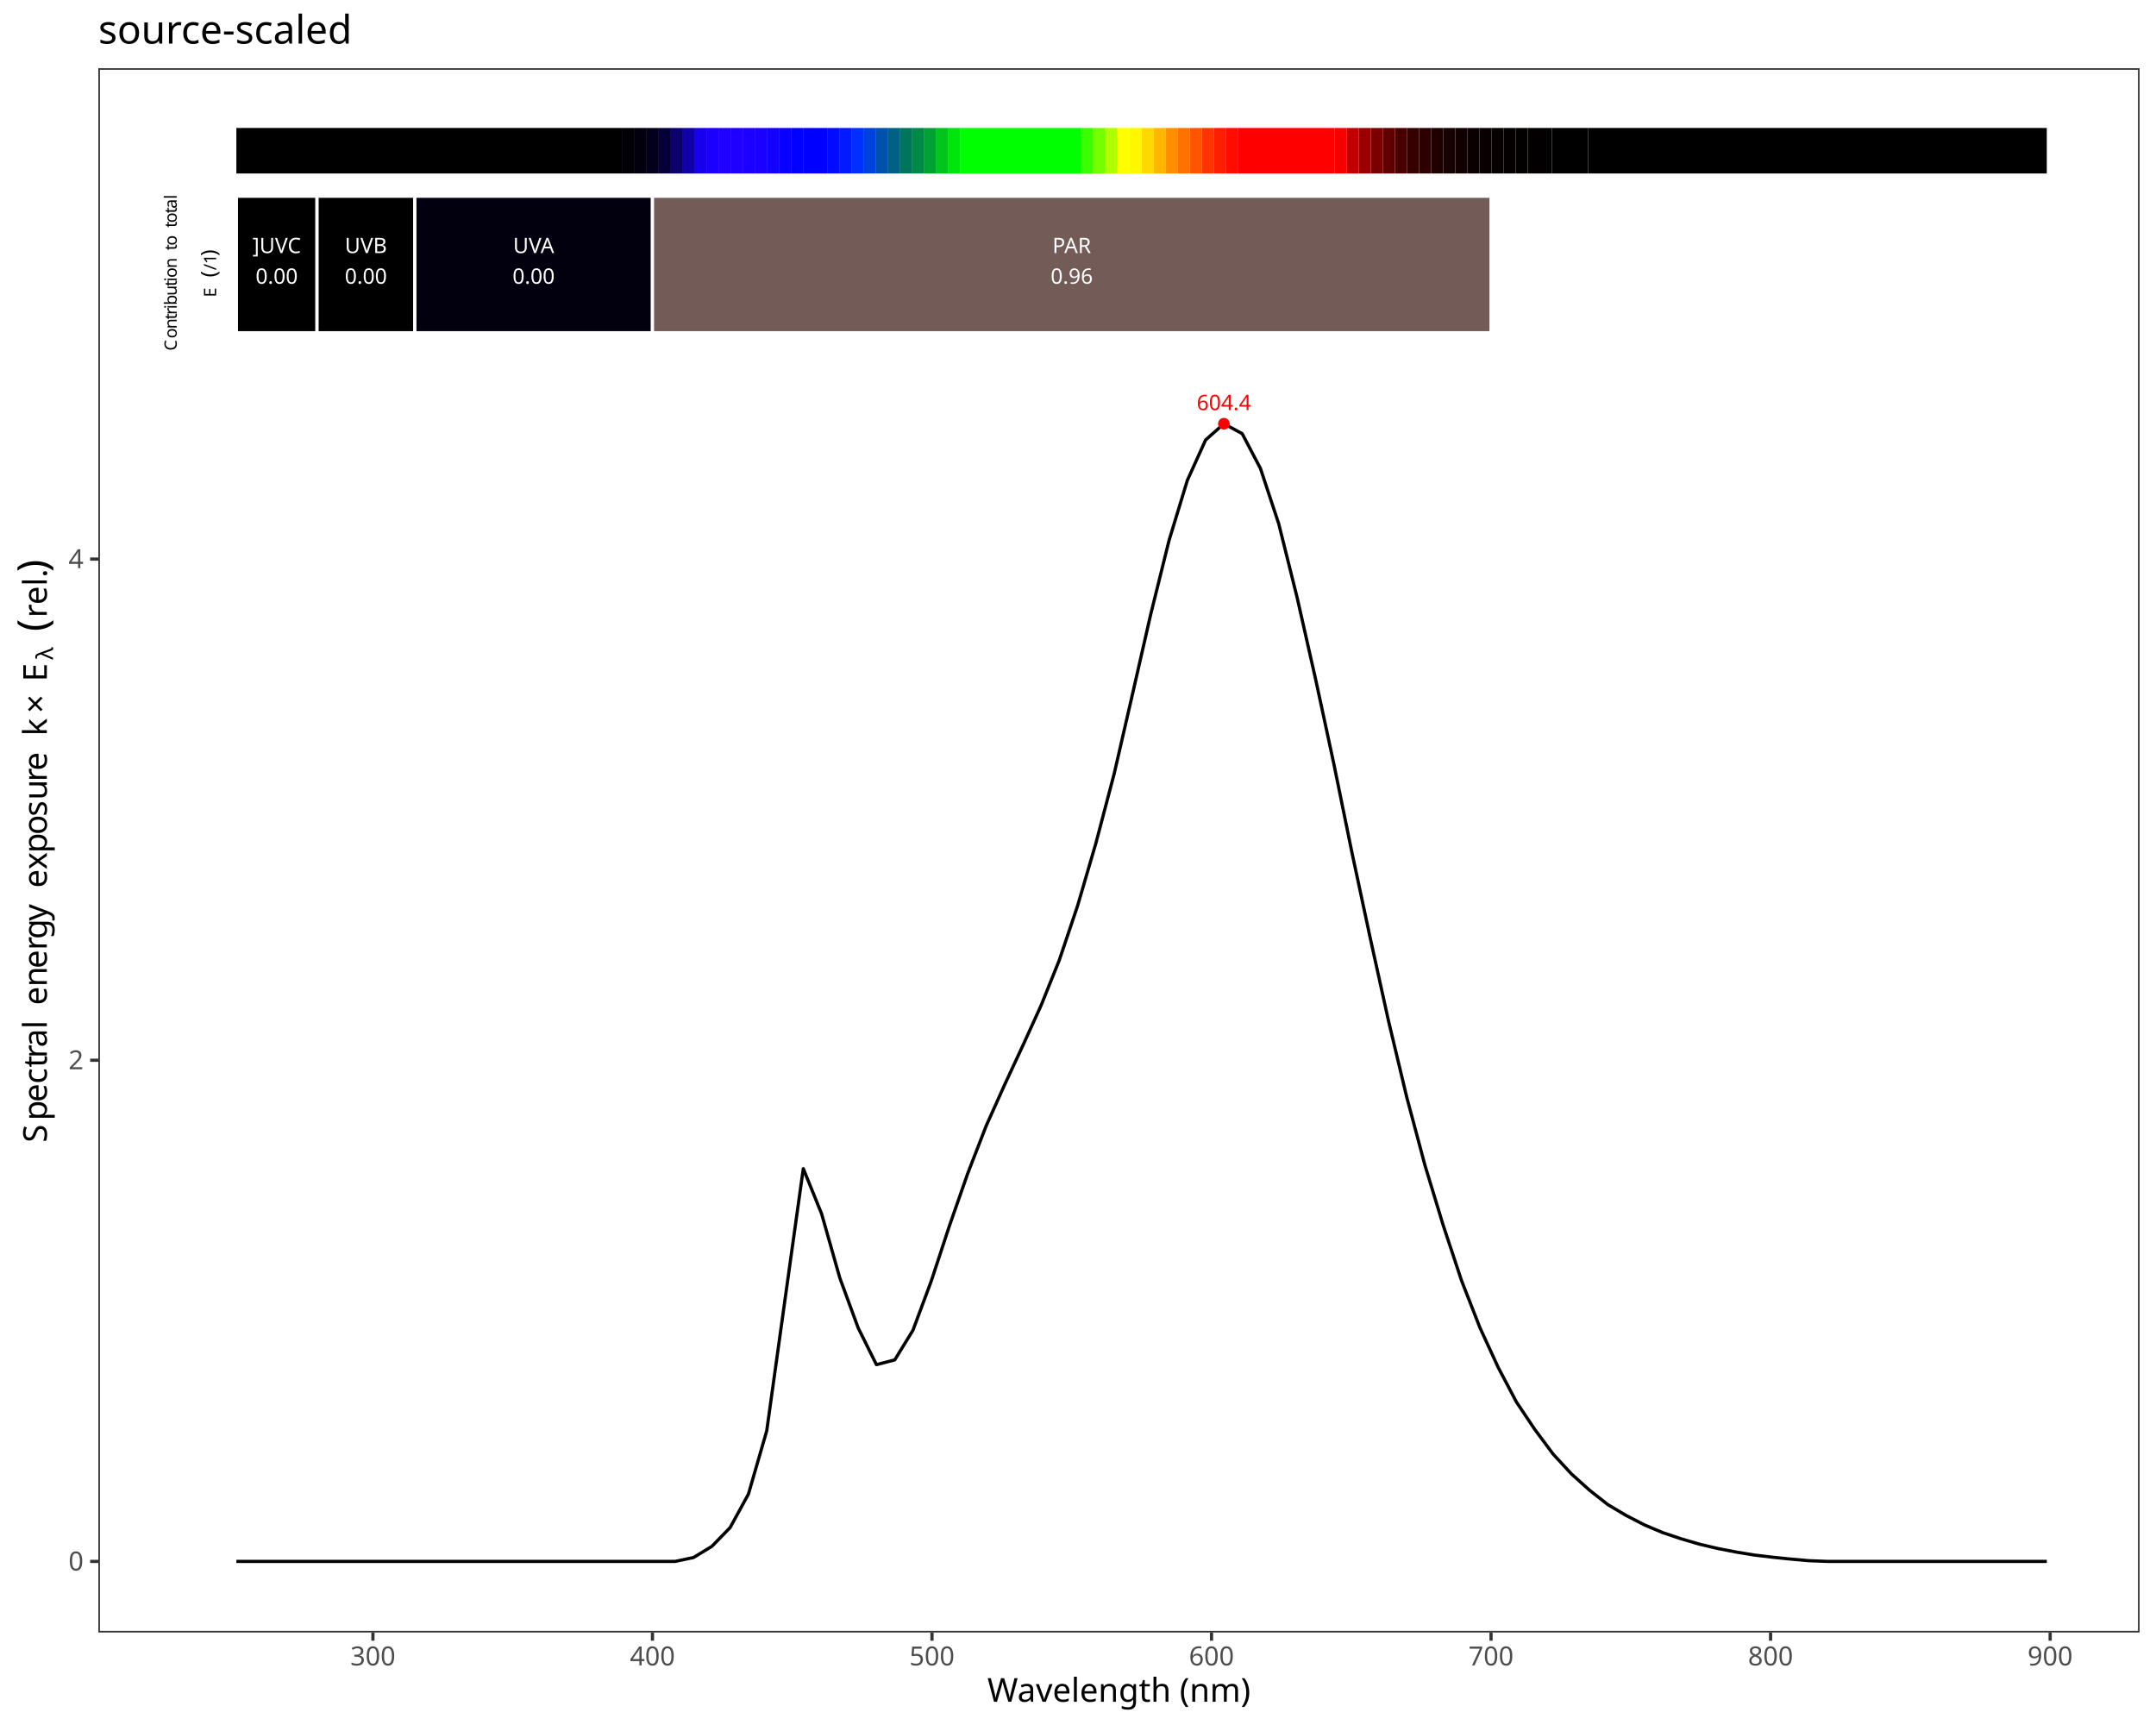
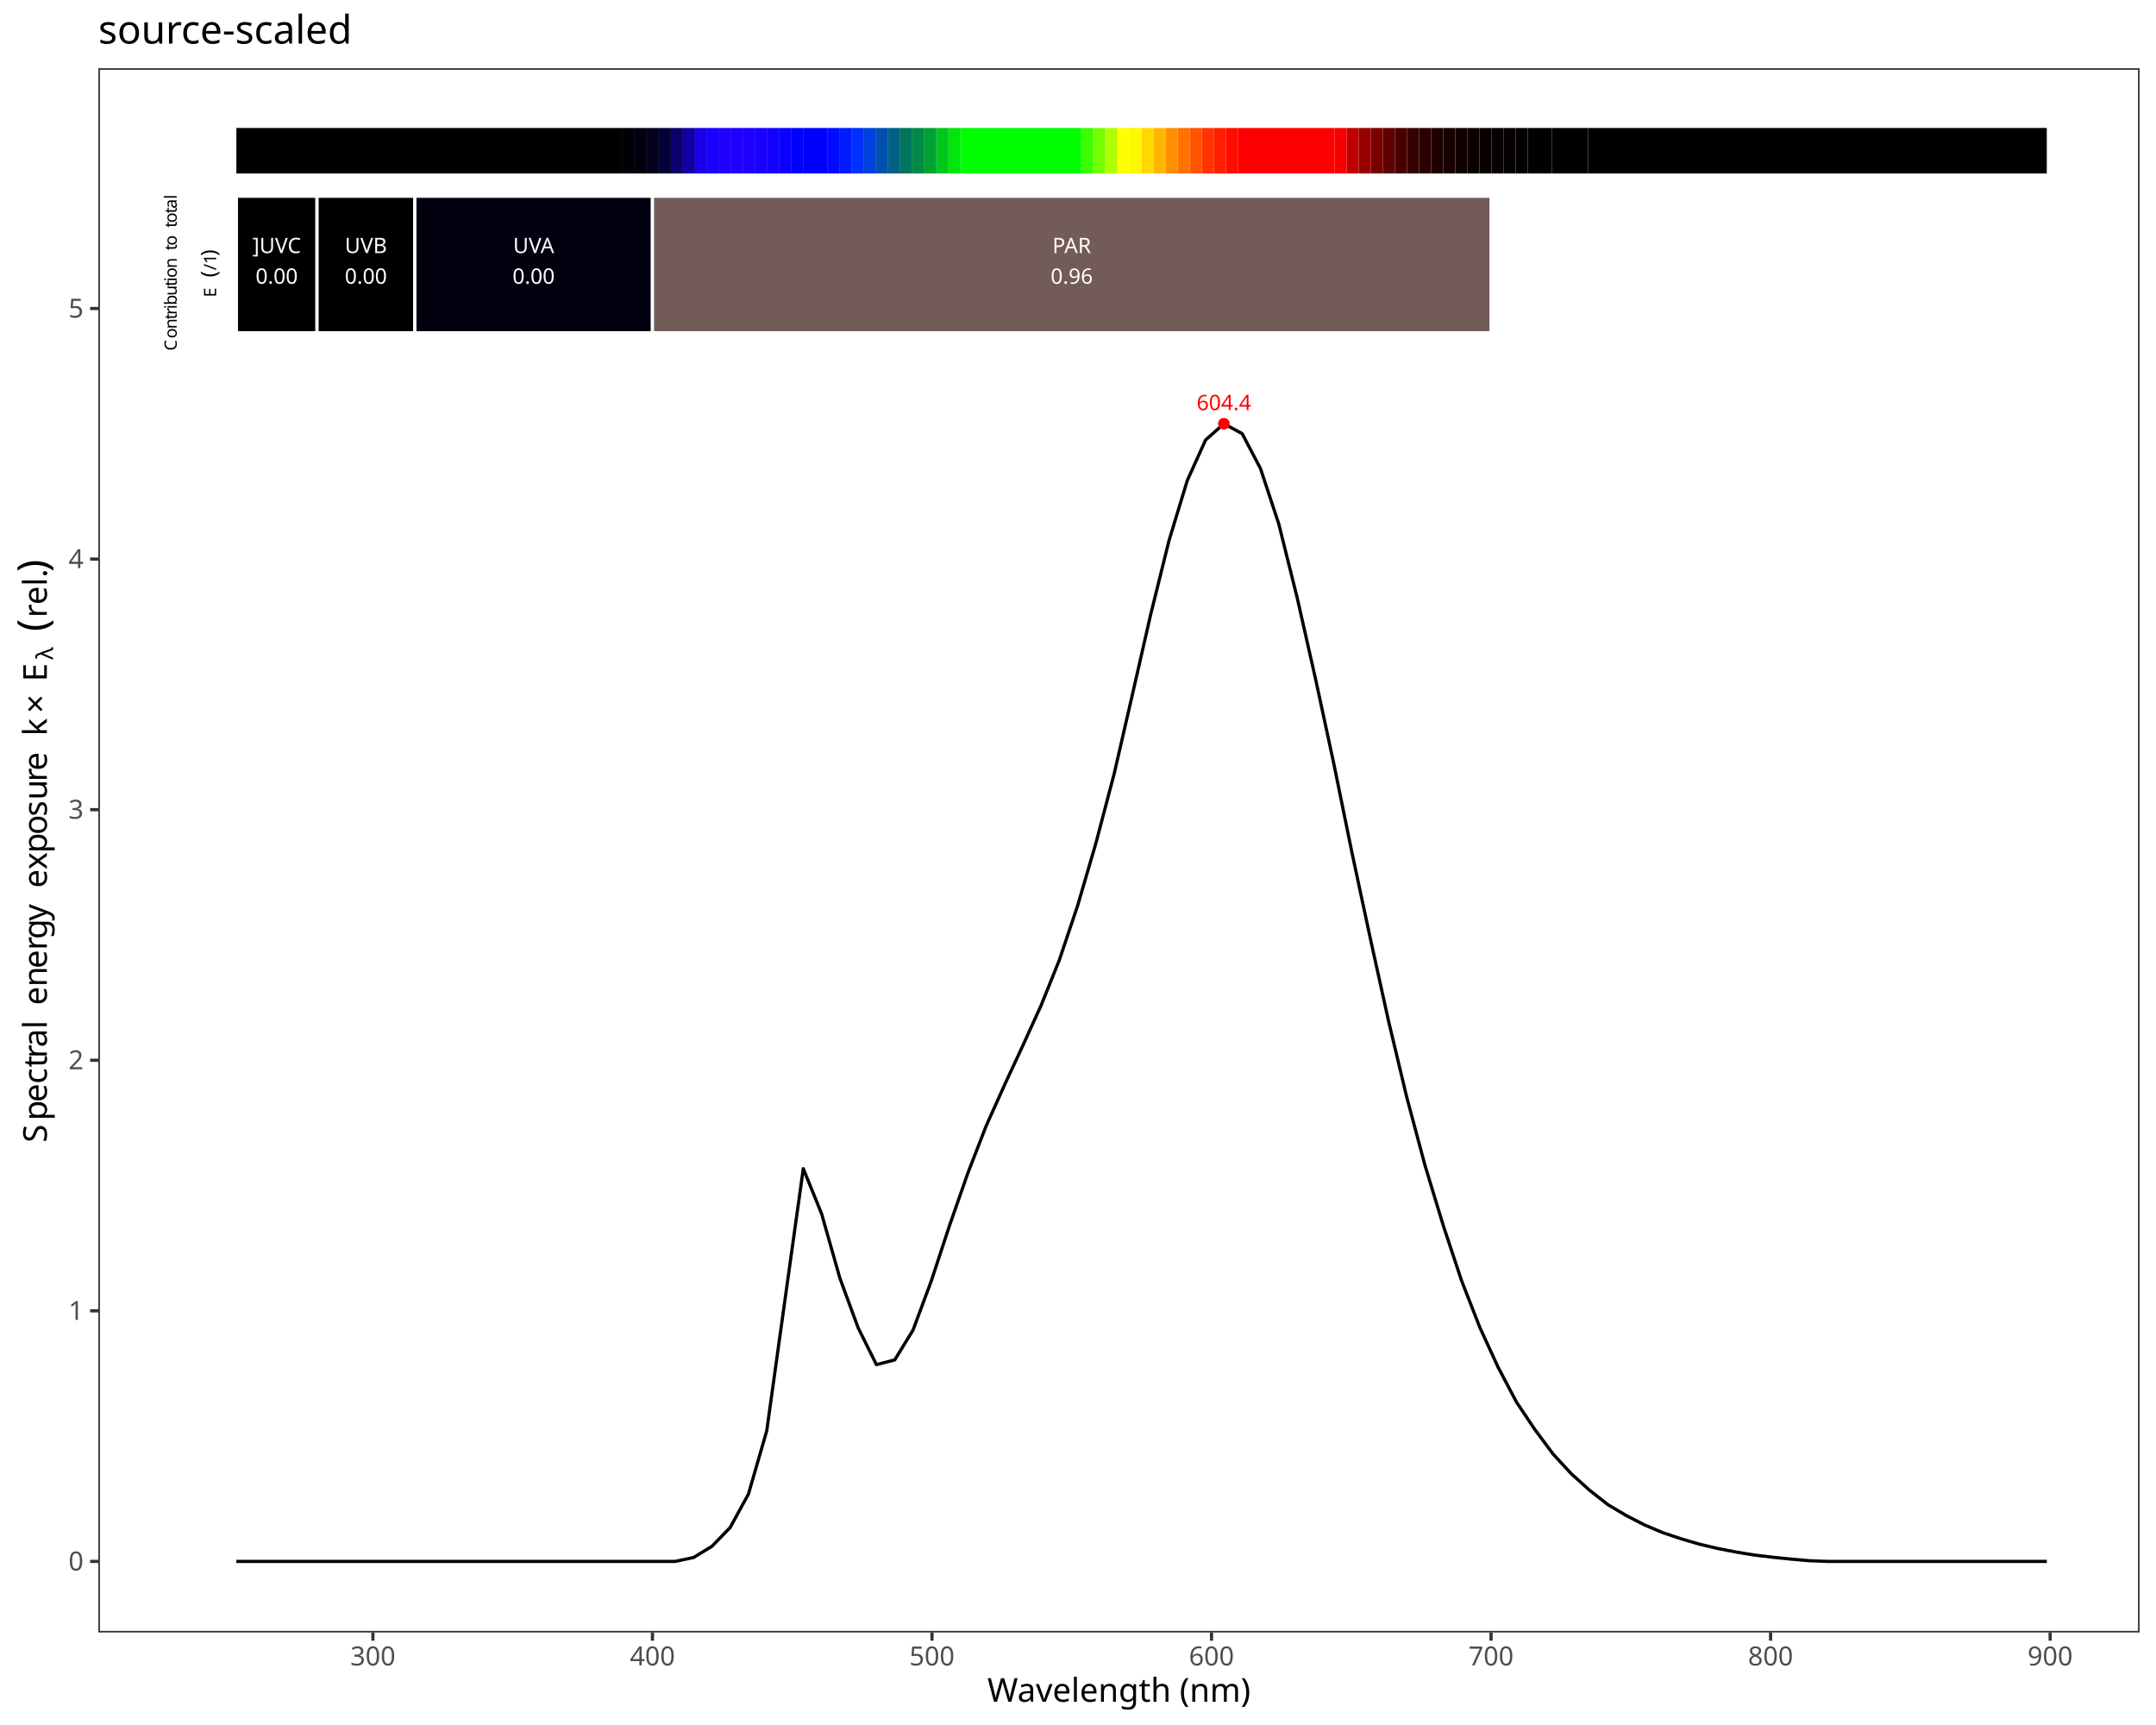
<svg xmlns="http://www.w3.org/2000/svg" class="svglite" data-engine-version="2.0" width="720.00pt" height="576.00pt" viewBox="0 0 720.00 576.00">
  <defs>
    <style type="text/css">
    .svglite line, .svglite polyline, .svglite polygon, .svglite path, .svglite rect, .svglite circle {
      fill: none;
      stroke: #000000;
      stroke-linecap: round;
      stroke-linejoin: round;
      stroke-miterlimit: 10.00;
    }
  </style>
  </defs>
  <rect width="100%" height="100%" style="stroke: none; fill: #FFFFFF;" />
  <defs>
    <clipPath id="cpMC4wMHw3MjAuMDB8MC4wMHw1NzYuMDA=">
      <rect x="0.00" y="0.00" width="720.00" height="576.00" />
    </clipPath>
  </defs>
  <g clip-path="url(#cpMC4wMHw3MjAuMDB8MC4wMHw1NzYuMDA=)">
    <rect x="0.00" y="0.00" width="720.00" height="576.00" style="stroke-width: 1.07; stroke: #FFFFFF; fill: #FFFFFF;" />
  </g>
  <defs>
    <clipPath id="cpMzIuODR8NzE0LjUyfDIyLjc4fDU0NS4xMQ==">
      <rect x="32.84" y="22.78" width="681.68" height="522.33" />
    </clipPath>
  </defs>
  <g clip-path="url(#cpMzIuODR8NzE0LjUyfDIyLjc4fDU0NS4xMQ==)">
    <rect x="32.84" y="22.78" width="681.68" height="522.33" style="stroke-width: 1.07; stroke: none; fill: #FFFFFF;" />
    <polyline points="78.94,521.37 85.05,521.37 91.16,521.37 97.27,521.37 103.37,521.37 109.48,521.37 115.59,521.37 121.69,521.37 127.80,521.37 133.91,521.37 140.01,521.37 146.12,521.37 152.23,521.37 158.33,521.37 164.44,521.37 170.55,521.37 176.66,521.37 182.76,521.37 188.87,521.37 194.98,521.37 201.08,521.37 207.19,521.37 213.30,521.37 219.40,521.37 225.51,521.37 231.62,520.07 237.73,516.35 243.83,510.07 249.94,498.90 256.05,477.78 262.15,433.98 268.26,390.22 274.37,405.28 280.47,426.76 286.58,443.39 292.69,455.68 298.80,454.09 304.90,444.15 311.01,427.72 317.12,409.15 323.22,391.70 329.33,375.96 335.44,362.34 341.54,349.22 347.65,335.78 353.76,320.59 359.87,302.43 365.97,281.57 372.08,258.36 378.19,231.81 384.29,205.10 390.40,180.48 396.51,160.41 402.61,146.91 408.72,141.49 414.83,144.80 420.94,156.45 427.04,174.92 433.15,199.41 439.26,226.40 445.36,254.70 451.47,284.62 457.58,313.17 463.68,340.83 469.79,366.38 475.90,389.22 482.00,409.27 488.11,427.68 494.22,443.32 500.33,456.61 506.43,468.18 512.54,477.30 518.65,485.52 524.75,492.13 530.86,497.63 536.97,502.43 543.07,506.05 549.18,509.19 555.29,511.77 561.40,513.82 567.50,515.61 573.61,517.05 579.72,518.24 585.82,519.24 591.93,519.97 598.04,520.60 604.14,521.14 610.25,521.37 616.36,521.37 622.47,521.37 628.57,521.37 634.68,521.37 640.79,521.37 646.89,521.37 653.00,521.37 659.11,521.37 665.21,521.37 671.32,521.37 677.43,521.37 683.54,521.37 " style="stroke-width: 1.07; stroke-linecap: butt;" />
    <text x="408.72" y="136.94" text-anchor="middle" style="font-size: 7.11px; fill: #FF0000; font-family: sans;" textLength="17.80px" lengthAdjust="spacingAndGlyphs">604.4</text>
    <circle cx="408.72" cy="141.49" r="1.95" style="stroke-width: 0.71; stroke: none; fill: #FF0000;" />
    <rect x="78.94" y="42.73" width="128.98" height="15.20" style="stroke-width: 1.07; stroke: none; stroke-linecap: square; stroke-linejoin: miter; fill: #000000;" />
    <rect x="207.92" y="42.73" width="4.03" height="15.20" style="stroke-width: 1.07; stroke: none; stroke-linecap: square; stroke-linejoin: miter; fill: #010006;" />
    <rect x="211.95" y="42.73" width="4.03" height="15.20" style="stroke-width: 1.07; stroke: none; stroke-linecap: square; stroke-linejoin: miter; fill: #02000F;" />
    <rect x="215.98" y="42.73" width="4.03" height="15.20" style="stroke-width: 1.07; stroke: none; stroke-linecap: square; stroke-linejoin: miter; fill: #03001E;" />
    <rect x="220.02" y="42.73" width="4.03" height="15.20" style="stroke-width: 1.07; stroke: none; stroke-linecap: square; stroke-linejoin: miter; fill: #060038;" />
    <rect x="224.05" y="42.73" width="4.03" height="15.20" style="stroke-width: 1.07; stroke: none; stroke-linecap: square; stroke-linejoin: miter; fill: #0C006D;" />
    <rect x="228.08" y="42.73" width="4.03" height="15.20" style="stroke-width: 1.07; stroke: none; stroke-linecap: square; stroke-linejoin: miter; fill: #1100A7;" />
    <rect x="232.11" y="42.73" width="4.03" height="15.20" style="stroke-width: 1.07; stroke: none; stroke-linecap: square; stroke-linejoin: miter; fill: #1700EB;" />
    <rect x="236.14" y="42.73" width="4.03" height="15.20" style="stroke-width: 1.07; stroke: none; stroke-linecap: square; stroke-linejoin: miter; fill: #1C00FF;" />
    <rect x="240.17" y="42.73" width="4.03" height="15.20" style="stroke-width: 1.07; stroke: none; stroke-linecap: square; stroke-linejoin: miter; fill: #1E00FF;" />
    <rect x="244.20" y="42.73" width="4.03" height="15.20" style="stroke-width: 1.07; stroke: none; stroke-linecap: square; stroke-linejoin: miter; fill: #1F00FF;" />
    <rect x="248.23" y="42.73" width="4.03" height="15.20" style="stroke-width: 1.07; stroke: none; stroke-linecap: square; stroke-linejoin: miter; fill: #1C00FF;" />
    <rect x="252.26" y="42.73" width="4.03" height="15.20" style="stroke-width: 1.07; stroke: none; stroke-linecap: square; stroke-linejoin: miter; fill: #1900FF;" />
    <rect x="256.29" y="42.73" width="4.03" height="15.20" style="stroke-width: 1.07; stroke: none; stroke-linecap: square; stroke-linejoin: miter; fill: #1400FF;" />
    <rect x="260.32" y="42.73" width="4.03" height="15.20" style="stroke-width: 1.07; stroke: none; stroke-linecap: square; stroke-linejoin: miter; fill: #0A00FF;" />
    <rect x="264.35" y="42.73" width="4.03" height="15.20" style="stroke-width: 1.07; stroke: none; stroke-linecap: square; stroke-linejoin: miter; fill: #0100FF;" />
    <rect x="268.38" y="42.73" width="8.06" height="15.20" style="stroke-width: 1.07; stroke: none; stroke-linecap: square; stroke-linejoin: miter; fill: #0000FF;" />
    <rect x="276.44" y="42.73" width="4.03" height="15.20" style="stroke-width: 1.07; stroke: none; stroke-linecap: square; stroke-linejoin: miter; fill: #000BFF;" />
    <rect x="280.47" y="42.73" width="4.03" height="15.20" style="stroke-width: 1.07; stroke: none; stroke-linecap: square; stroke-linejoin: miter; fill: #001BFF;" />
    <rect x="284.51" y="42.73" width="4.03" height="15.20" style="stroke-width: 1.07; stroke: none; stroke-linecap: square; stroke-linejoin: miter; fill: #0030FF;" />
    <rect x="288.54" y="42.73" width="4.03" height="15.20" style="stroke-width: 1.07; stroke: none; stroke-linecap: square; stroke-linejoin: miter; fill: #0041DD;" />
    <rect x="292.57" y="42.73" width="4.03" height="15.20" style="stroke-width: 1.07; stroke: none; stroke-linecap: square; stroke-linejoin: miter; fill: #0051AC;" />
    <rect x="296.60" y="42.73" width="4.03" height="15.20" style="stroke-width: 1.07; stroke: none; stroke-linecap: square; stroke-linejoin: miter; fill: #006184;" />
    <rect x="300.63" y="42.73" width="4.03" height="15.20" style="stroke-width: 1.07; stroke: none; stroke-linecap: square; stroke-linejoin: miter; fill: #00755C;" />
    <rect x="304.66" y="42.73" width="4.03" height="15.20" style="stroke-width: 1.07; stroke: none; stroke-linecap: square; stroke-linejoin: miter; fill: #008A45;" />
    <rect x="308.69" y="42.73" width="4.03" height="15.20" style="stroke-width: 1.07; stroke: none; stroke-linecap: square; stroke-linejoin: miter; fill: #00A232;" />
    <rect x="312.72" y="42.73" width="4.03" height="15.20" style="stroke-width: 1.07; stroke: none; stroke-linecap: square; stroke-linejoin: miter; fill: #00C61C;" />
    <rect x="316.75" y="42.73" width="4.03" height="15.20" style="stroke-width: 1.07; stroke: none; stroke-linecap: square; stroke-linejoin: miter; fill: #00E60C;" />
    <rect x="320.78" y="42.73" width="40.31" height="15.20" style="stroke-width: 1.07; stroke: none; stroke-linecap: square; stroke-linejoin: miter; fill: #00FF00;" />
    <rect x="361.09" y="42.73" width="4.03" height="15.20" style="stroke-width: 1.07; stroke: none; stroke-linecap: square; stroke-linejoin: miter; fill: #3AFF00;" />
    <rect x="365.12" y="42.73" width="4.03" height="15.20" style="stroke-width: 1.07; stroke: none; stroke-linecap: square; stroke-linejoin: miter; fill: #74FF00;" />
    <rect x="369.15" y="42.73" width="4.03" height="15.20" style="stroke-width: 1.07; stroke: none; stroke-linecap: square; stroke-linejoin: miter; fill: #B0FF00;" />
    <rect x="373.18" y="42.73" width="4.03" height="15.20" style="stroke-width: 1.07; stroke: none; stroke-linecap: square; stroke-linejoin: miter; fill: #FFFF00;" />
    <rect x="377.21" y="42.73" width="4.03" height="15.20" style="stroke-width: 1.07; stroke: none; stroke-linecap: square; stroke-linejoin: miter; fill: #FFF700;" />
    <rect x="381.24" y="42.73" width="4.03" height="15.20" style="stroke-width: 1.07; stroke: none; stroke-linecap: square; stroke-linejoin: miter; fill: #FFD800;" />
    <rect x="385.27" y="42.73" width="4.03" height="15.20" style="stroke-width: 1.07; stroke: none; stroke-linecap: square; stroke-linejoin: miter; fill: #FFB600;" />
    <rect x="389.30" y="42.73" width="4.03" height="15.20" style="stroke-width: 1.07; stroke: none; stroke-linecap: square; stroke-linejoin: miter; fill: #FF8F00;" />
    <rect x="393.33" y="42.73" width="4.03" height="15.20" style="stroke-width: 1.07; stroke: none; stroke-linecap: square; stroke-linejoin: miter; fill: #FF7200;" />
    <rect x="397.36" y="42.73" width="4.03" height="15.20" style="stroke-width: 1.07; stroke: none; stroke-linecap: square; stroke-linejoin: miter; fill: #FF5500;" />
    <rect x="401.39" y="42.73" width="4.03" height="15.20" style="stroke-width: 1.07; stroke: none; stroke-linecap: square; stroke-linejoin: miter; fill: #FF3400;" />
    <rect x="405.42" y="42.73" width="4.03" height="15.20" style="stroke-width: 1.07; stroke: none; stroke-linecap: square; stroke-linejoin: miter; fill: #FF1E00;" />
    <rect x="409.45" y="42.73" width="4.03" height="15.20" style="stroke-width: 1.07; stroke: none; stroke-linecap: square; stroke-linejoin: miter; fill: #FF0B00;" />
    <rect x="413.48" y="42.73" width="32.24" height="15.20" style="stroke-width: 1.07; stroke: none; stroke-linecap: square; stroke-linejoin: miter; fill: #FF0000;" />
    <rect x="445.73" y="42.73" width="4.03" height="15.20" style="stroke-width: 1.07; stroke: none; stroke-linecap: square; stroke-linejoin: miter; fill: #F60000;" />
    <rect x="449.76" y="42.73" width="4.03" height="15.20" style="stroke-width: 1.07; stroke: none; stroke-linecap: square; stroke-linejoin: miter; fill: #BF0000;" />
    <rect x="453.79" y="42.73" width="4.03" height="15.20" style="stroke-width: 1.07; stroke: none; stroke-linecap: square; stroke-linejoin: miter; fill: #990000;" />
    <rect x="457.82" y="42.73" width="4.03" height="15.20" style="stroke-width: 1.07; stroke: none; stroke-linecap: square; stroke-linejoin: miter; fill: #7A0000;" />
    <rect x="461.85" y="42.73" width="4.03" height="15.20" style="stroke-width: 1.07; stroke: none; stroke-linecap: square; stroke-linejoin: miter; fill: #600000;" />
    <rect x="465.88" y="42.73" width="4.03" height="15.20" style="stroke-width: 1.07; stroke: none; stroke-linecap: square; stroke-linejoin: miter; fill: #470000;" />
    <rect x="469.91" y="42.73" width="4.03" height="15.20" style="stroke-width: 1.07; stroke: none; stroke-linecap: square; stroke-linejoin: miter; fill: #370000;" />
    <rect x="473.94" y="42.73" width="4.03" height="15.20" style="stroke-width: 1.07; stroke: none; stroke-linecap: square; stroke-linejoin: miter; fill: #2A0000;" />
    <rect x="477.97" y="42.73" width="4.03" height="15.20" style="stroke-width: 1.07; stroke: none; stroke-linecap: square; stroke-linejoin: miter; fill: #1E0000;" />
    <rect x="482.00" y="42.73" width="4.03" height="15.20" style="stroke-width: 1.07; stroke: none; stroke-linecap: square; stroke-linejoin: miter; fill: #160000;" />
    <rect x="486.04" y="42.73" width="4.03" height="15.20" style="stroke-width: 1.07; stroke: none; stroke-linecap: square; stroke-linejoin: miter; fill: #100000;" />
    <rect x="490.07" y="42.73" width="4.03" height="15.20" style="stroke-width: 1.07; stroke: none; stroke-linecap: square; stroke-linejoin: miter; fill: #0B0000;" />
    <rect x="494.10" y="42.73" width="4.03" height="15.20" style="stroke-width: 1.07; stroke: none; stroke-linecap: square; stroke-linejoin: miter; fill: #090000;" />
    <rect x="498.13" y="42.73" width="4.03" height="15.20" style="stroke-width: 1.07; stroke: none; stroke-linecap: square; stroke-linejoin: miter; fill: #060000;" />
    <rect x="502.16" y="42.73" width="4.03" height="15.20" style="stroke-width: 1.07; stroke: none; stroke-linecap: square; stroke-linejoin: miter; fill: #040000;" />
    <rect x="506.19" y="42.73" width="4.03" height="15.20" style="stroke-width: 1.07; stroke: none; stroke-linecap: square; stroke-linejoin: miter; fill: #030000;" />
    <rect x="510.22" y="42.73" width="8.06" height="15.20" style="stroke-width: 1.07; stroke: none; stroke-linecap: square; stroke-linejoin: miter; fill: #020000;" />
    <rect x="518.28" y="42.73" width="12.09" height="15.20" style="stroke-width: 1.07; stroke: none; stroke-linecap: square; stroke-linejoin: miter; fill: #010000;" />
    <rect x="530.37" y="42.73" width="153.16" height="15.20" style="stroke-width: 1.07; stroke: none; stroke-linecap: square; stroke-linejoin: miter; fill: #000000;" />
    <rect x="78.94" y="65.52" width="26.92" height="45.59" style="stroke-width: 1.07; stroke: #FFFFFF; stroke-linecap: square; stroke-linejoin: miter; fill: #000000;" />
    <rect x="105.87" y="65.52" width="32.67" height="45.59" style="stroke-width: 1.07; stroke: #FFFFFF; stroke-linecap: square; stroke-linejoin: miter; fill: #000000;" />
    <rect x="138.54" y="65.52" width="79.35" height="45.59" style="stroke-width: 1.07; stroke: #FFFFFF; stroke-linecap: square; stroke-linejoin: miter; fill: #02000F;" />
    <rect x="217.89" y="65.52" width="280.05" height="45.59" style="stroke-width: 1.07; stroke: #FFFFFF; stroke-linecap: square; stroke-linejoin: miter; fill: #735B57;" />
    <text x="92.41" y="84.50" text-anchor="middle" style="font-size: 7.11px; fill: #FFFFFF; font-family: sans;" textLength="17.00px" lengthAdjust="spacingAndGlyphs">]UVC</text>
    <text x="92.41" y="94.74" text-anchor="middle" style="font-size: 7.11px; fill: #FFFFFF; font-family: sans;" textLength="13.85px" lengthAdjust="spacingAndGlyphs">0.00</text>
    <text x="122.20" y="84.50" text-anchor="middle" style="font-size: 7.11px; fill: #FFFFFF; font-family: sans;" textLength="14.63px" lengthAdjust="spacingAndGlyphs">UVB</text>
    <text x="122.20" y="94.74" text-anchor="middle" style="font-size: 7.11px; fill: #FFFFFF; font-family: sans;" textLength="13.85px" lengthAdjust="spacingAndGlyphs">0.00</text>
    <text x="178.21" y="84.50" text-anchor="middle" style="font-size: 7.11px; fill: #FFFFFF; font-family: sans;" textLength="14.63px" lengthAdjust="spacingAndGlyphs">UVA</text>
    <text x="178.21" y="94.74" text-anchor="middle" style="font-size: 7.11px; fill: #FFFFFF; font-family: sans;" textLength="13.85px" lengthAdjust="spacingAndGlyphs">0.00</text>
    <text x="357.92" y="84.50" text-anchor="middle" style="font-size: 7.11px; fill: #FFFFFF; font-family: sans;" textLength="14.63px" lengthAdjust="spacingAndGlyphs">PAR</text>
    <text x="357.92" y="94.74" text-anchor="middle" style="font-size: 7.11px; fill: #FFFFFF; font-family: sans;" textLength="13.85px" lengthAdjust="spacingAndGlyphs">0.96</text>
    <text transform="translate(59.01,117.10) rotate(-90)" style="font-size: 5.69px; font-family: sans;" textLength="4.11px" lengthAdjust="spacingAndGlyphs">C</text>
    <text transform="translate(59.01,112.99) rotate(-90)" style="font-size: 5.69px; font-family: sans;" textLength="3.17px" lengthAdjust="spacingAndGlyphs">o</text>
    <text transform="translate(59.01,109.83) rotate(-90)" style="font-size: 5.69px; font-family: sans;" textLength="3.17px" lengthAdjust="spacingAndGlyphs">n</text>
    <text transform="translate(59.01,106.66) rotate(-90)" style="font-size: 5.69px; font-family: sans;" textLength="1.58px" lengthAdjust="spacingAndGlyphs">t</text>
    <text transform="translate(59.01,105.08) rotate(-90)" style="font-size: 5.69px; font-family: sans;" textLength="1.89px" lengthAdjust="spacingAndGlyphs">r</text>
    <text transform="translate(59.01,103.18) rotate(-90)" style="font-size: 5.69px; font-family: sans;" textLength="1.26px" lengthAdjust="spacingAndGlyphs">i</text>
    <text transform="translate(59.01,101.92) rotate(-90)" style="font-size: 5.69px; font-family: sans;" textLength="3.17px" lengthAdjust="spacingAndGlyphs">b</text>
    <text transform="translate(59.01,98.76) rotate(-90)" style="font-size: 5.69px; font-family: sans;" textLength="3.17px" lengthAdjust="spacingAndGlyphs">u</text>
    <text transform="translate(59.01,95.59) rotate(-90)" style="font-size: 5.69px; font-family: sans;" textLength="1.58px" lengthAdjust="spacingAndGlyphs">t</text>
    <text transform="translate(59.01,94.01) rotate(-90)" style="font-size: 5.69px; font-family: sans;" textLength="1.26px" lengthAdjust="spacingAndGlyphs">i</text>
    <text transform="translate(59.01,92.75) rotate(-90)" style="font-size: 5.69px; font-family: sans;" textLength="3.17px" lengthAdjust="spacingAndGlyphs">o</text>
    <text transform="translate(59.01,89.58) rotate(-90)" style="font-size: 5.69px; font-family: sans;" textLength="3.17px" lengthAdjust="spacingAndGlyphs">n</text>
    <text transform="translate(59.01,86.42) rotate(-90)" style="font-size: 5.69px; font-family: sans;" textLength="1.42px" lengthAdjust="spacingAndGlyphs"> </text>
    <text transform="translate(59.01,84.99) rotate(-90)" style="font-size: 5.69px; font-family: sans;" textLength="1.42px" lengthAdjust="spacingAndGlyphs"> </text>
    <text transform="translate(59.01,83.57) rotate(-90)" style="font-size: 5.69px; font-family: sans;" textLength="1.58px" lengthAdjust="spacingAndGlyphs">t</text>
    <text transform="translate(59.01,81.99) rotate(-90)" style="font-size: 5.69px; font-family: sans;" textLength="3.17px" lengthAdjust="spacingAndGlyphs">o</text>
    <text transform="translate(59.01,78.82) rotate(-90)" style="font-size: 5.69px; font-family: sans;" textLength="1.42px" lengthAdjust="spacingAndGlyphs"> </text>
    <text transform="translate(59.01,77.40) rotate(-90)" style="font-size: 5.69px; font-family: sans;" textLength="1.42px" lengthAdjust="spacingAndGlyphs"> </text>
    <text transform="translate(59.01,75.98) rotate(-90)" style="font-size: 5.69px; font-family: sans;" textLength="1.58px" lengthAdjust="spacingAndGlyphs">t</text>
    <text transform="translate(59.01,74.40) rotate(-90)" style="font-size: 5.69px; font-family: sans;" textLength="3.17px" lengthAdjust="spacingAndGlyphs">o</text>
    <text transform="translate(59.01,71.23) rotate(-90)" style="font-size: 5.69px; font-family: sans;" textLength="1.58px" lengthAdjust="spacingAndGlyphs">t</text>
    <text transform="translate(59.01,69.65) rotate(-90)" style="font-size: 5.69px; font-family: sans;" textLength="3.17px" lengthAdjust="spacingAndGlyphs">a</text>
    <text transform="translate(59.01,66.48) rotate(-90)" style="font-size: 5.69px; font-family: sans;" textLength="1.26px" lengthAdjust="spacingAndGlyphs">l</text>
    <text transform="translate(72.18,99.22) rotate(-90)" style="font-size: 5.69px; font-family: sans;" textLength="3.80px" lengthAdjust="spacingAndGlyphs">E</text>
    <text transform="translate(72.18,95.43) rotate(-90)" style="font-size: 5.69px; font-family: sans;" textLength="1.42px" lengthAdjust="spacingAndGlyphs"> </text>
    <text transform="translate(72.18,94.00) rotate(-90)" style="font-size: 5.69px; font-family: sans;" textLength="1.42px" lengthAdjust="spacingAndGlyphs"> </text>
    <text transform="translate(72.18,92.58) rotate(-90)" style="font-size: 7.11px; font-family: sans;" textLength="2.37px" lengthAdjust="spacingAndGlyphs">(</text>
    <text transform="translate(72.18,90.21) rotate(-90)" style="font-size: 5.69px; font-family: sans;" textLength="4.75px" lengthAdjust="spacingAndGlyphs">/1</text>
    <text transform="translate(72.18,85.46) rotate(-90)" style="font-size: 7.11px; font-family: sans;" textLength="2.36px" lengthAdjust="spacingAndGlyphs">)</text>
    <rect x="32.84" y="22.78" width="681.68" height="522.33" style="stroke-width: 1.07; stroke: #333333;" />
  </g>
  <g clip-path="url(#cpMC4wMHw3MjAuMDB8MC4wMHw1NzYuMDA=)">
    <text x="27.91" y="524.40" text-anchor="end" style="font-size: 8.80px; fill: #4D4D4D; font-family: sans;" textLength="4.89px" lengthAdjust="spacingAndGlyphs">0</text>
+     <text x="27.91" y="440.73" text-anchor="end" style="font-size: 8.80px; fill: #4D4D4D; font-family: sans;" textLength="4.89px" lengthAdjust="spacingAndGlyphs">1</text>
    <text x="27.91" y="357.05" text-anchor="end" style="font-size: 8.80px; fill: #4D4D4D; font-family: sans;" textLength="4.89px" lengthAdjust="spacingAndGlyphs">2</text>
+     <text x="27.91" y="273.38" text-anchor="end" style="font-size: 8.80px; fill: #4D4D4D; font-family: sans;" textLength="4.89px" lengthAdjust="spacingAndGlyphs">3</text>
    <text x="27.91" y="189.71" text-anchor="end" style="font-size: 8.80px; fill: #4D4D4D; font-family: sans;" textLength="4.89px" lengthAdjust="spacingAndGlyphs">4</text>
+     <text x="27.91" y="106.04" text-anchor="end" style="font-size: 8.80px; fill: #4D4D4D; font-family: sans;" textLength="4.89px" lengthAdjust="spacingAndGlyphs">5</text>
    <polyline points="30.10,521.37 32.84,521.37 " style="stroke-width: 1.07; stroke: #333333; stroke-linecap: butt;" />
+     <polyline points="30.10,437.70 32.84,437.70 " style="stroke-width: 1.07; stroke: #333333; stroke-linecap: butt;" />
    <polyline points="30.10,354.03 32.84,354.03 " style="stroke-width: 1.07; stroke: #333333; stroke-linecap: butt;" />
+     <polyline points="30.10,270.35 32.84,270.35 " style="stroke-width: 1.07; stroke: #333333; stroke-linecap: butt;" />
    <polyline points="30.10,186.68 32.84,186.68 " style="stroke-width: 1.07; stroke: #333333; stroke-linecap: butt;" />
+     <polyline points="30.10,103.01 32.84,103.01 " style="stroke-width: 1.07; stroke: #333333; stroke-linecap: butt;" />
    <polyline points="124.54,547.85 124.54,545.11 " style="stroke-width: 1.07; stroke: #333333; stroke-linecap: butt;" />
    <polyline points="217.89,547.85 217.89,545.11 " style="stroke-width: 1.07; stroke: #333333; stroke-linecap: butt;" />
    <polyline points="311.24,547.85 311.24,545.11 " style="stroke-width: 1.07; stroke: #333333; stroke-linecap: butt;" />
    <polyline points="404.59,547.85 404.59,545.11 " style="stroke-width: 1.07; stroke: #333333; stroke-linecap: butt;" />
    <polyline points="497.94,547.85 497.94,545.11 " style="stroke-width: 1.07; stroke: #333333; stroke-linecap: butt;" />
    <polyline points="591.29,547.85 591.29,545.11 " style="stroke-width: 1.07; stroke: #333333; stroke-linecap: butt;" />
    <polyline points="684.65,547.85 684.65,545.11 " style="stroke-width: 1.07; stroke: #333333; stroke-linecap: butt;" />
    <text x="124.54" y="556.10" text-anchor="middle" style="font-size: 8.80px; fill: #4D4D4D; font-family: sans;" textLength="14.68px" lengthAdjust="spacingAndGlyphs">300</text>
    <text x="217.89" y="556.10" text-anchor="middle" style="font-size: 8.80px; fill: #4D4D4D; font-family: sans;" textLength="14.68px" lengthAdjust="spacingAndGlyphs">400</text>
    <text x="311.24" y="556.10" text-anchor="middle" style="font-size: 8.80px; fill: #4D4D4D; font-family: sans;" textLength="14.68px" lengthAdjust="spacingAndGlyphs">500</text>
    <text x="404.59" y="556.10" text-anchor="middle" style="font-size: 8.80px; fill: #4D4D4D; font-family: sans;" textLength="14.68px" lengthAdjust="spacingAndGlyphs">600</text>
    <text x="497.94" y="556.10" text-anchor="middle" style="font-size: 8.80px; fill: #4D4D4D; font-family: sans;" textLength="14.68px" lengthAdjust="spacingAndGlyphs">700</text>
    <text x="591.29" y="556.10" text-anchor="middle" style="font-size: 8.80px; fill: #4D4D4D; font-family: sans;" textLength="14.68px" lengthAdjust="spacingAndGlyphs">800</text>
    <text x="684.65" y="556.10" text-anchor="middle" style="font-size: 8.80px; fill: #4D4D4D; font-family: sans;" textLength="14.68px" lengthAdjust="spacingAndGlyphs">900</text>
    <text x="373.68" y="568.24" text-anchor="middle" style="font-size: 11.00px; font-family: sans;" textLength="83.76px" lengthAdjust="spacingAndGlyphs">Wavelength (nm)</text>
    <text transform="translate(15.64,381.50) rotate(-90)" style="font-size: 11.00px; font-family: sans;" textLength="7.34px" lengthAdjust="spacingAndGlyphs">S</text>
    <text transform="translate(15.64,374.16) rotate(-90)" style="font-size: 11.00px; font-family: sans;" textLength="6.12px" lengthAdjust="spacingAndGlyphs">p</text>
    <text transform="translate(15.64,368.04) rotate(-90)" style="font-size: 11.00px; font-family: sans;" textLength="6.12px" lengthAdjust="spacingAndGlyphs">e</text>
    <text transform="translate(15.64,361.92) rotate(-90)" style="font-size: 11.00px; font-family: sans;" textLength="5.50px" lengthAdjust="spacingAndGlyphs">c</text>
    <text transform="translate(15.64,356.42) rotate(-90)" style="font-size: 11.00px; font-family: sans;" textLength="3.06px" lengthAdjust="spacingAndGlyphs">t</text>
    <text transform="translate(15.64,353.36) rotate(-90)" style="font-size: 11.00px; font-family: sans;" textLength="3.66px" lengthAdjust="spacingAndGlyphs">r</text>
    <text transform="translate(15.64,349.70) rotate(-90)" style="font-size: 11.00px; font-family: sans;" textLength="6.12px" lengthAdjust="spacingAndGlyphs">a</text>
    <text transform="translate(15.64,343.58) rotate(-90)" style="font-size: 11.00px; font-family: sans;" textLength="2.44px" lengthAdjust="spacingAndGlyphs">l</text>
    <text transform="translate(15.64,341.14) rotate(-90)" style="font-size: 11.00px; font-family: sans;" textLength="2.75px" lengthAdjust="spacingAndGlyphs"> </text>
    <text transform="translate(15.64,338.38) rotate(-90)" style="font-size: 11.00px; font-family: sans;" textLength="2.75px" lengthAdjust="spacingAndGlyphs"> </text>
    <text transform="translate(15.64,335.63) rotate(-90)" style="font-size: 11.00px; font-family: sans;" textLength="6.12px" lengthAdjust="spacingAndGlyphs">e</text>
    <text transform="translate(15.64,329.51) rotate(-90)" style="font-size: 11.00px; font-family: sans;" textLength="6.12px" lengthAdjust="spacingAndGlyphs">n</text>
    <text transform="translate(15.64,323.40) rotate(-90)" style="font-size: 11.00px; font-family: sans;" textLength="6.12px" lengthAdjust="spacingAndGlyphs">e</text>
    <text transform="translate(15.64,317.28) rotate(-90)" style="font-size: 11.00px; font-family: sans;" textLength="3.66px" lengthAdjust="spacingAndGlyphs">r</text>
    <text transform="translate(15.64,313.61) rotate(-90)" style="font-size: 11.00px; font-family: sans;" textLength="6.12px" lengthAdjust="spacingAndGlyphs">g</text>
    <text transform="translate(15.64,307.50) rotate(-90)" style="font-size: 11.00px; font-family: sans;" textLength="5.50px" lengthAdjust="spacingAndGlyphs">y</text>
    <text transform="translate(15.64,301.99) rotate(-90)" style="font-size: 11.00px; font-family: sans;" textLength="2.75px" lengthAdjust="spacingAndGlyphs"> </text>
    <text transform="translate(15.64,299.24) rotate(-90)" style="font-size: 11.00px; font-family: sans;" textLength="2.75px" lengthAdjust="spacingAndGlyphs"> </text>
    <text transform="translate(15.64,296.49) rotate(-90)" style="font-size: 11.00px; font-family: sans;" textLength="6.12px" lengthAdjust="spacingAndGlyphs">e</text>
    <text transform="translate(15.64,290.37) rotate(-90)" style="font-size: 11.00px; font-family: sans;" textLength="5.50px" lengthAdjust="spacingAndGlyphs">x</text>
    <text transform="translate(15.64,284.86) rotate(-90)" style="font-size: 11.00px; font-family: sans;" textLength="6.12px" lengthAdjust="spacingAndGlyphs">p</text>
    <text transform="translate(15.64,278.75) rotate(-90)" style="font-size: 11.00px; font-family: sans;" textLength="6.12px" lengthAdjust="spacingAndGlyphs">o</text>
    <text transform="translate(15.64,272.63) rotate(-90)" style="font-size: 11.00px; font-family: sans;" textLength="5.50px" lengthAdjust="spacingAndGlyphs">s</text>
    <text transform="translate(15.64,267.12) rotate(-90)" style="font-size: 11.00px; font-family: sans;" textLength="6.12px" lengthAdjust="spacingAndGlyphs">u</text>
    <text transform="translate(15.64,261.01) rotate(-90)" style="font-size: 11.00px; font-family: sans;" textLength="3.66px" lengthAdjust="spacingAndGlyphs">r</text>
    <text transform="translate(15.64,257.34) rotate(-90)" style="font-size: 11.00px; font-family: sans;" textLength="6.12px" lengthAdjust="spacingAndGlyphs">e</text>
    <text transform="translate(15.64,251.22) rotate(-90)" style="font-size: 11.00px; font-family: sans;" textLength="2.75px" lengthAdjust="spacingAndGlyphs"> </text>
    <text transform="translate(15.64,248.47) rotate(-90)" style="font-size: 11.00px; font-family: sans;" textLength="2.75px" lengthAdjust="spacingAndGlyphs"> </text>
    <text transform="translate(15.64,245.72) rotate(-90)" style="font-size: 11.00px; font-family: sans;" textLength="5.50px" lengthAdjust="spacingAndGlyphs">k</text>
    <text transform="translate(15.64,238.18) rotate(-90)" style="font-size: 11.00px; font-family: sans;" textLength="8.55px" lengthAdjust="spacingAndGlyphs">×</text>
    <text transform="translate(15.64,227.59) rotate(-90)" style="font-size: 11.00px; font-family: sans;" textLength="7.34px" lengthAdjust="spacingAndGlyphs">E</text>
    <text transform="translate(17.68,220.26) rotate(-90)" style="font-size: 7.70px; font-family: sans;" textLength="3.92px" lengthAdjust="spacingAndGlyphs">λ</text>
    <text transform="translate(15.64,216.33) rotate(-90)" style="font-size: 11.00px; font-family: sans;" textLength="2.75px" lengthAdjust="spacingAndGlyphs"> </text>
    <text transform="translate(15.64,213.58) rotate(-90)" style="font-size: 11.00px; font-family: sans;" textLength="2.75px" lengthAdjust="spacingAndGlyphs"> </text>
    <text transform="translate(15.64,210.83) rotate(-90)" style="font-size: 13.75px; font-family: sans;" textLength="4.58px" lengthAdjust="spacingAndGlyphs">(</text>
    <text transform="translate(15.64,206.25) rotate(-90)" style="font-size: 11.00px; font-family: sans;" textLength="15.28px" lengthAdjust="spacingAndGlyphs">rel.</text>
    <text transform="translate(15.64,190.97) rotate(-90)" style="font-size: 13.75px; font-family: sans;" textLength="4.57px" lengthAdjust="spacingAndGlyphs">)</text>
    <text x="32.84" y="14.56" style="font-size: 13.20px; font-family: sans;" textLength="82.19px" lengthAdjust="spacingAndGlyphs">source-scaled</text>
  </g>
</svg>
